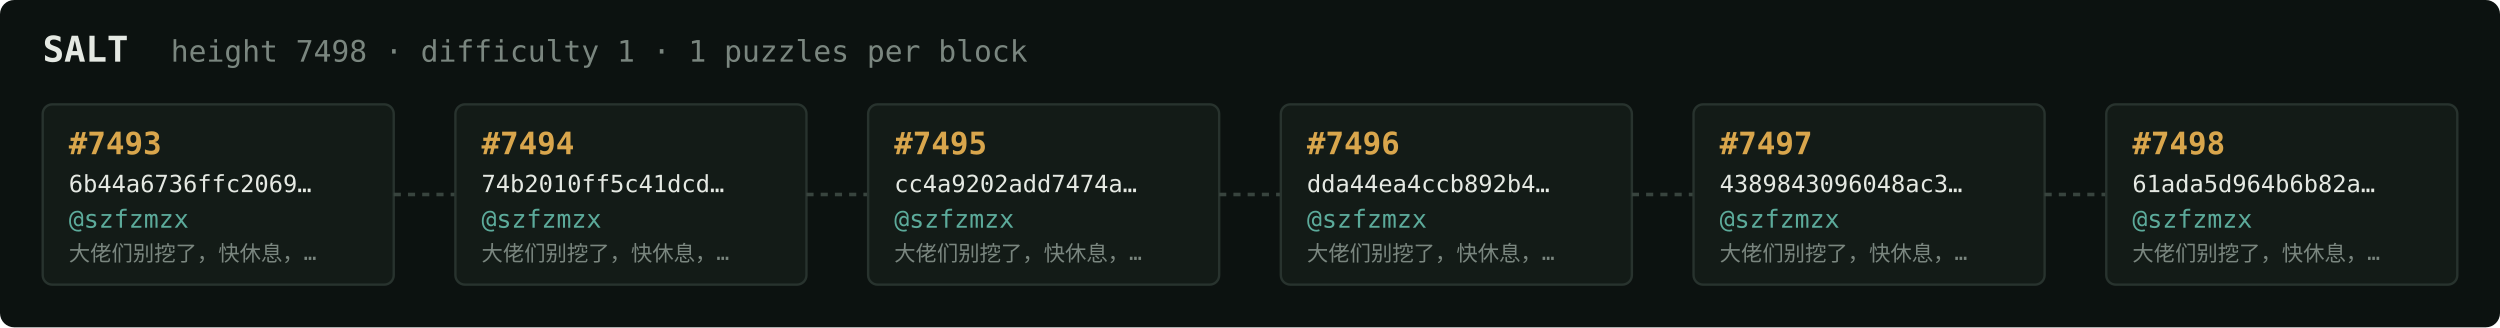
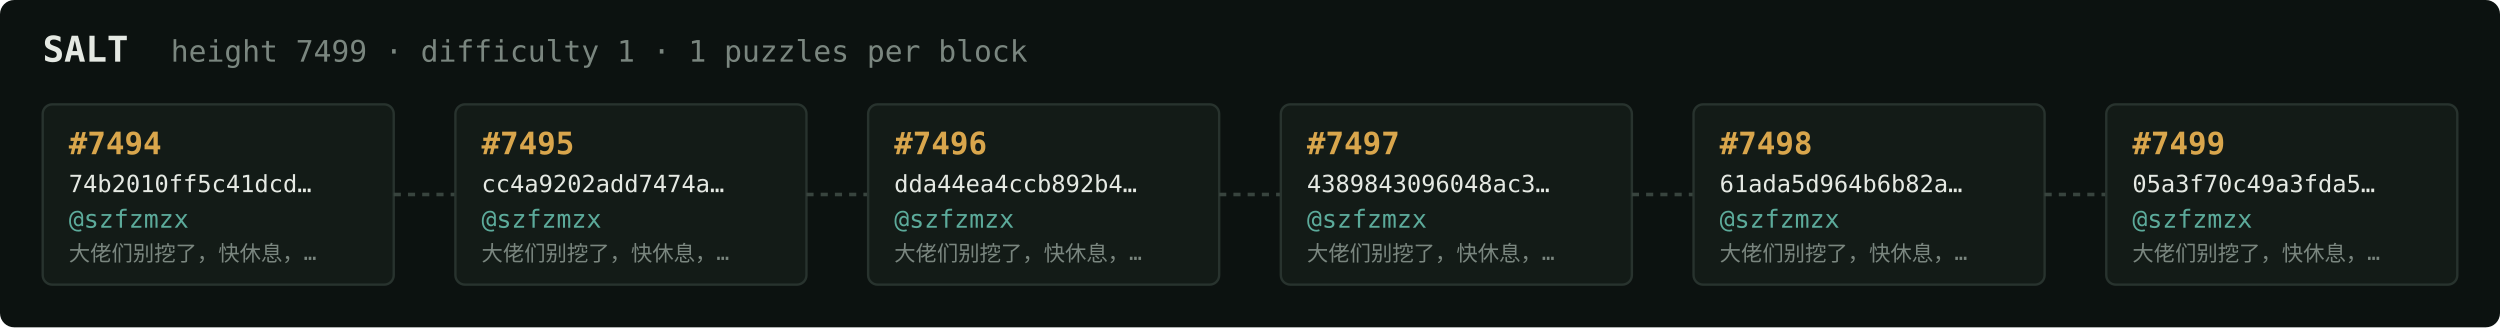
<svg xmlns="http://www.w3.org/2000/svg" width="1054" height="138" viewBox="0 0 1054 138" font-family="ui-monospace,SFMono-Regular,Menlo,monospace">
  <rect fill="#0c1210" width="1054" height="138" rx="6" />
  <text x="18" y="26" fill="#e5e9e3" font-size="15" font-weight="700">SALT</text>
-   <text x="72" y="26" fill="#7a867f" font-size="12.5">height 7498 · difficulty 1 · 1 puzzles per block</text>
+   <text x="72" y="26" fill="#7a867f" font-size="12.5">height 7499 · difficulty 1 · 1 puzzles per block</text>
  <rect x="18" y="44" width="148" height="76" rx="4" fill="#131b17" stroke="#28332e" stroke-width="1" />
-   <text x="29" y="65" fill="#d9a64c" font-size="13" font-weight="700">#7493</text>
-   <text x="29" y="81" fill="#e5e9e3" font-size="10">6b44a6736ffc2069…</text>
+   <text x="29" y="65" fill="#d9a64c" font-size="13" font-weight="700">#7494</text>
+   <text x="29" y="81" fill="#e5e9e3" font-size="10">74b2010ff5c41dcd…</text>
  <text x="29" y="96" fill="#5cab9b" font-size="10.5">@szfzmzx</text>
  <text x="29" y="110" fill="#7a867f" font-size="9">大佬们别挖了，快休息，…</text>
  <line x1="166" y1="82.0" x2="192" y2="82.0" stroke="#38443e" stroke-width="1.5" stroke-dasharray="3 3" />
  <rect x="192" y="44" width="148" height="76" rx="4" fill="#131b17" stroke="#28332e" stroke-width="1" />
-   <text x="203" y="65" fill="#d9a64c" font-size="13" font-weight="700">#7494</text>
-   <text x="203" y="81" fill="#e5e9e3" font-size="10">74b2010ff5c41dcd…</text>
+   <text x="203" y="65" fill="#d9a64c" font-size="13" font-weight="700">#7495</text>
+   <text x="203" y="81" fill="#e5e9e3" font-size="10">cc4a9202add7474a…</text>
  <text x="203" y="96" fill="#5cab9b" font-size="10.5">@szfzmzx</text>
  <text x="203" y="110" fill="#7a867f" font-size="9">大佬们别挖了，快休息，…</text>
  <line x1="340" y1="82.0" x2="366" y2="82.0" stroke="#38443e" stroke-width="1.5" stroke-dasharray="3 3" />
  <rect x="366" y="44" width="148" height="76" rx="4" fill="#131b17" stroke="#28332e" stroke-width="1" />
-   <text x="377" y="65" fill="#d9a64c" font-size="13" font-weight="700">#7495</text>
-   <text x="377" y="81" fill="#e5e9e3" font-size="10">cc4a9202add7474a…</text>
+   <text x="377" y="65" fill="#d9a64c" font-size="13" font-weight="700">#7496</text>
+   <text x="377" y="81" fill="#e5e9e3" font-size="10">dda44ea4ccb892b4…</text>
  <text x="377" y="96" fill="#5cab9b" font-size="10.5">@szfzmzx</text>
  <text x="377" y="110" fill="#7a867f" font-size="9">大佬们别挖了，快休息，…</text>
  <line x1="514" y1="82.0" x2="540" y2="82.0" stroke="#38443e" stroke-width="1.5" stroke-dasharray="3 3" />
  <rect x="540" y="44" width="148" height="76" rx="4" fill="#131b17" stroke="#28332e" stroke-width="1" />
-   <text x="551" y="65" fill="#d9a64c" font-size="13" font-weight="700">#7496</text>
-   <text x="551" y="81" fill="#e5e9e3" font-size="10">dda44ea4ccb892b4…</text>
+   <text x="551" y="65" fill="#d9a64c" font-size="13" font-weight="700">#7497</text>
+   <text x="551" y="81" fill="#e5e9e3" font-size="10">4389843096048ac3…</text>
  <text x="551" y="96" fill="#5cab9b" font-size="10.5">@szfzmzx</text>
  <text x="551" y="110" fill="#7a867f" font-size="9">大佬们别挖了，快休息，…</text>
  <line x1="688" y1="82.0" x2="714" y2="82.0" stroke="#38443e" stroke-width="1.5" stroke-dasharray="3 3" />
  <rect x="714" y="44" width="148" height="76" rx="4" fill="#131b17" stroke="#28332e" stroke-width="1" />
-   <text x="725" y="65" fill="#d9a64c" font-size="13" font-weight="700">#7497</text>
-   <text x="725" y="81" fill="#e5e9e3" font-size="10">4389843096048ac3…</text>
+   <text x="725" y="65" fill="#d9a64c" font-size="13" font-weight="700">#7498</text>
+   <text x="725" y="81" fill="#e5e9e3" font-size="10">61ada5d964b6b82a…</text>
  <text x="725" y="96" fill="#5cab9b" font-size="10.5">@szfzmzx</text>
  <text x="725" y="110" fill="#7a867f" font-size="9">大佬们别挖了，快休息，…</text>
  <line x1="862" y1="82.0" x2="888" y2="82.0" stroke="#38443e" stroke-width="1.5" stroke-dasharray="3 3" />
  <rect x="888" y="44" width="148" height="76" rx="4" fill="#131b17" stroke="#28332e" stroke-width="1" />
-   <text x="899" y="65" fill="#d9a64c" font-size="13" font-weight="700">#7498</text>
-   <text x="899" y="81" fill="#e5e9e3" font-size="10">61ada5d964b6b82a…</text>
+   <text x="899" y="65" fill="#d9a64c" font-size="13" font-weight="700">#7499</text>
+   <text x="899" y="81" fill="#e5e9e3" font-size="10">05a3f70c49a3fda5…</text>
  <text x="899" y="96" fill="#5cab9b" font-size="10.5">@szfzmzx</text>
  <text x="899" y="110" fill="#7a867f" font-size="9">大佬们别挖了，快休息，…</text>
</svg>
